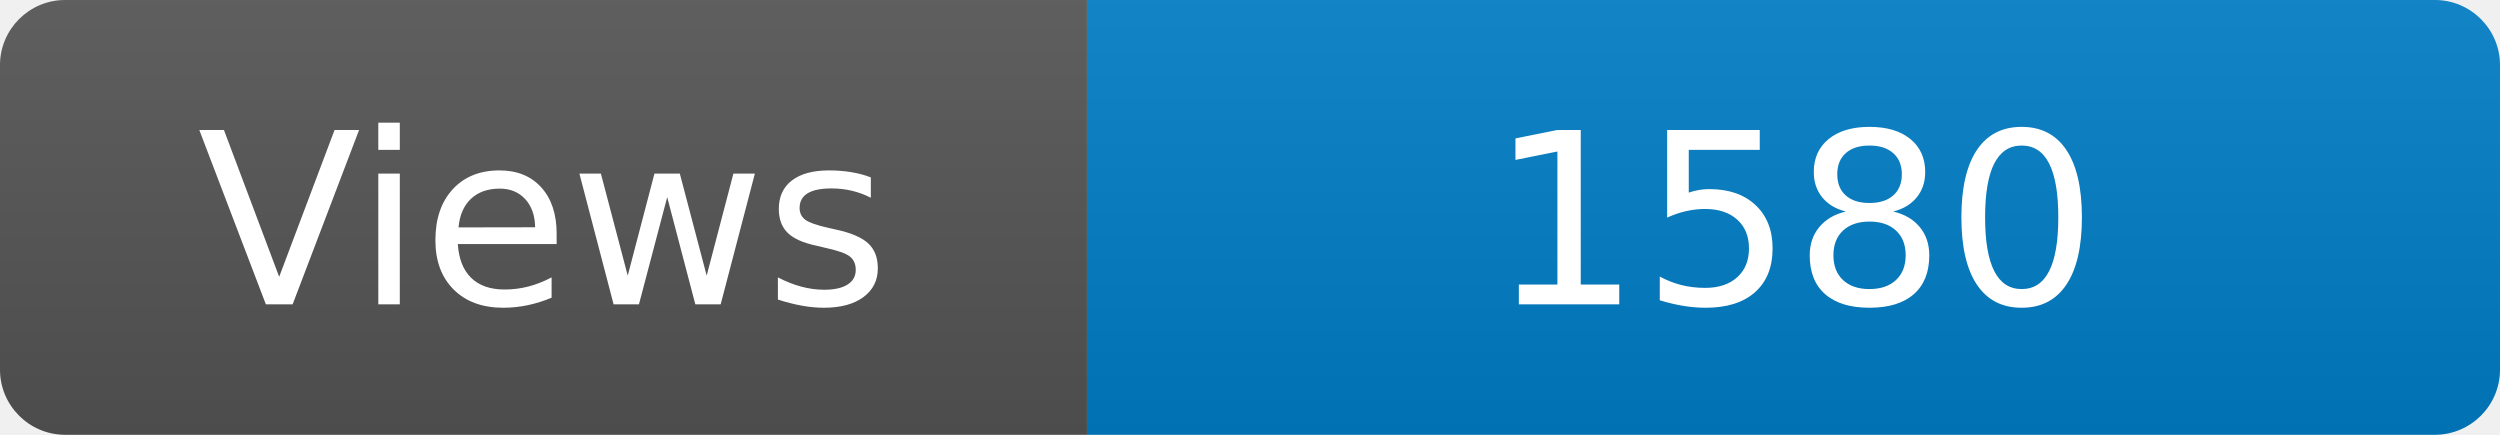
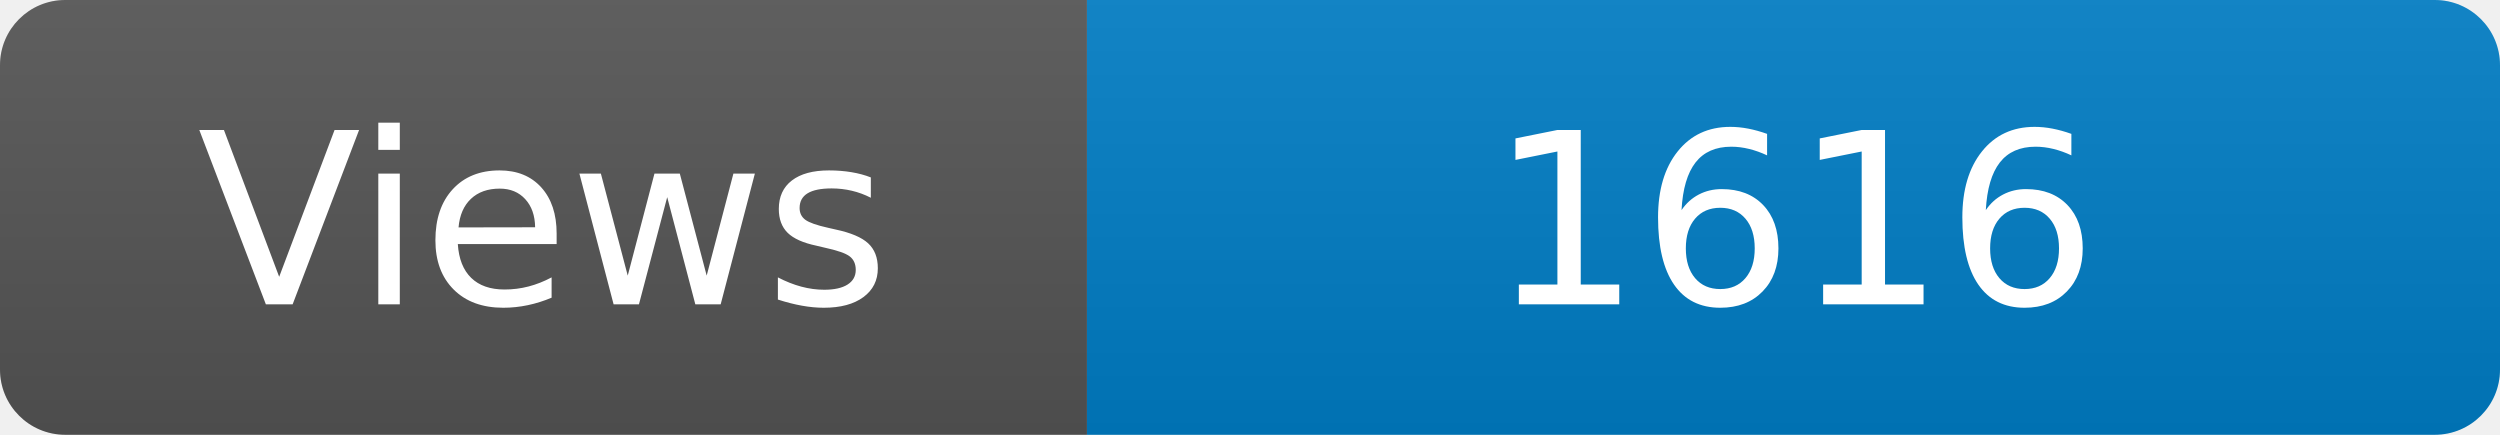
<svg xmlns="http://www.w3.org/2000/svg" width="115" height="20" role="img" aria-label="Maintained?: yes">
  <linearGradient id="s" x2="0" y2="100%">
    <stop offset="0" stop-color="#bbb" stop-opacity=".1" />
    <stop offset="1" stop-opacity=".1" />
  </linearGradient>
  <clipPath id="r">
    <rect width="115" height="20" rx="3" fill="#fff" />
  </clipPath>
  <g clip-path="url(#r)">
    <rect width="50" height="20" fill="#555" />
    <rect x="50" width="160" height="20" fill="#007ec6" />
    <rect width="115" height="20" fill="url(#s)" />
  </g>
  <g fill="#fff" text-anchor="middle" font-family="Verdana,Geneva,DejaVu Sans,sans-serif" font-size="110">
    <text x="250" y="140" transform="scale(.1)" fill="#fff">Views</text>
-     <text x="825" y="140" transform="scale(.1)" fill="#fff">1580</text>
+     <text x="825" y="140" transform="scale(.1)" fill="#fff">1616</text>
  </g>
</svg>
